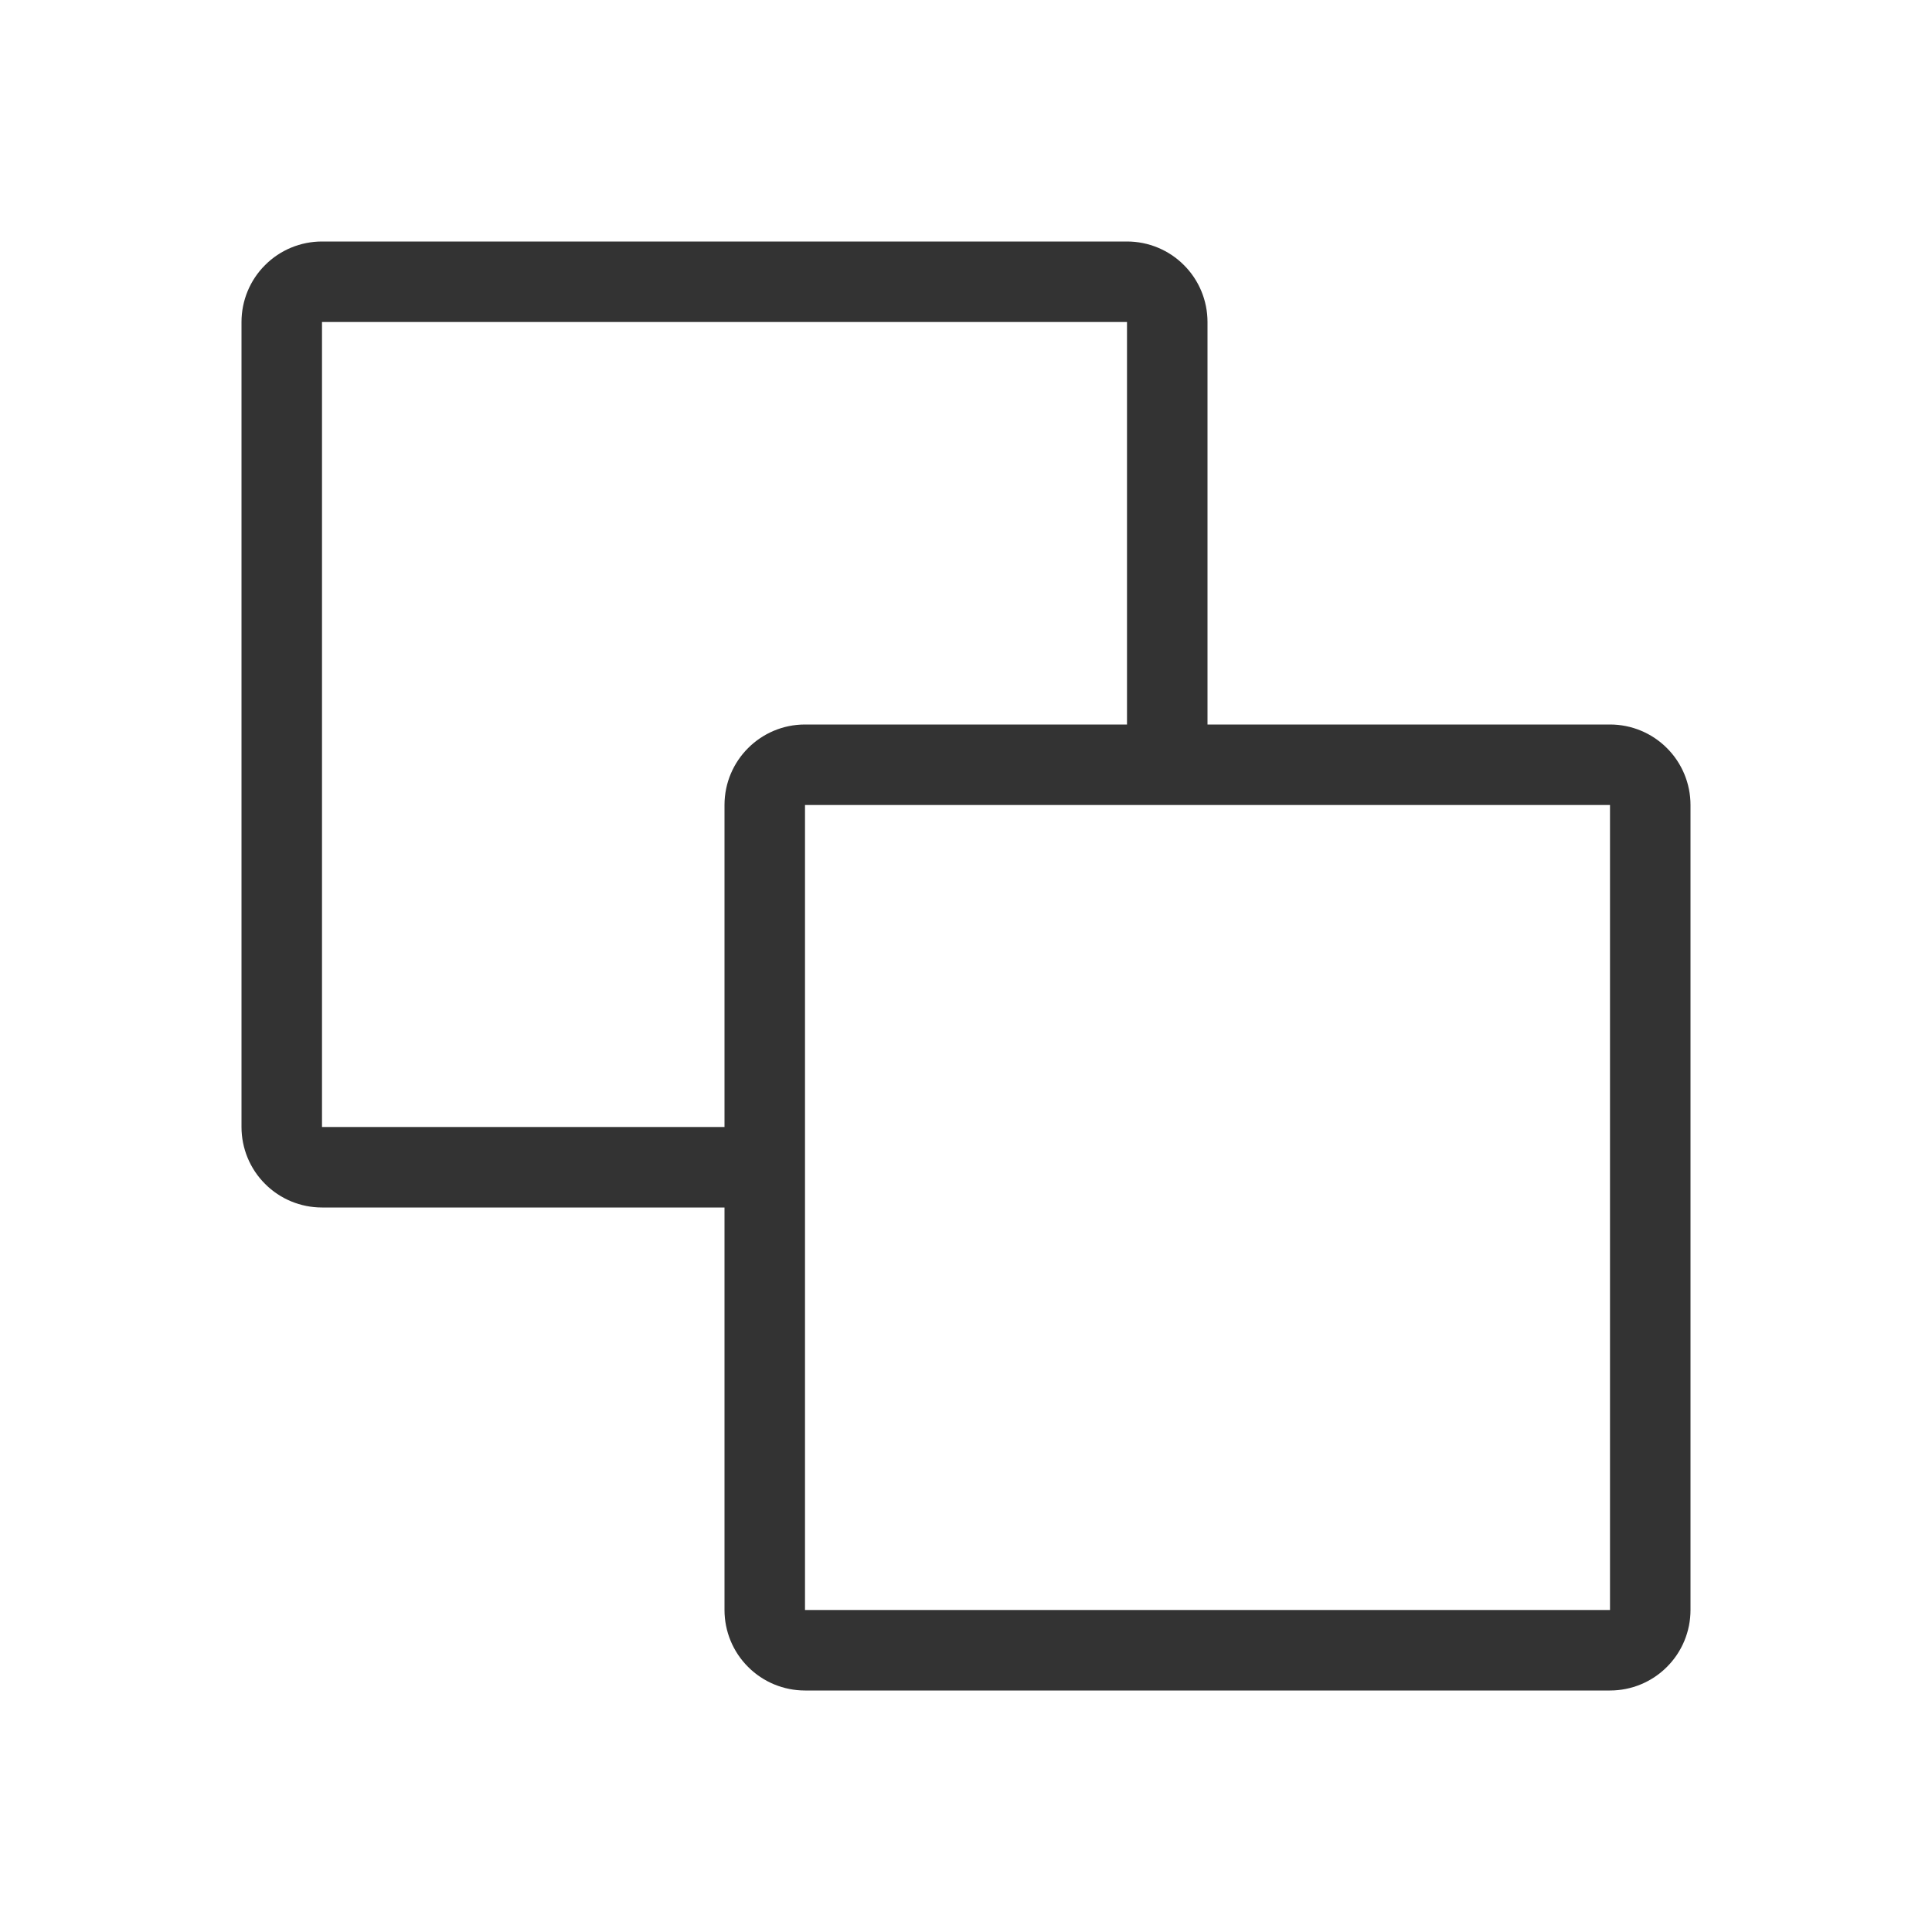
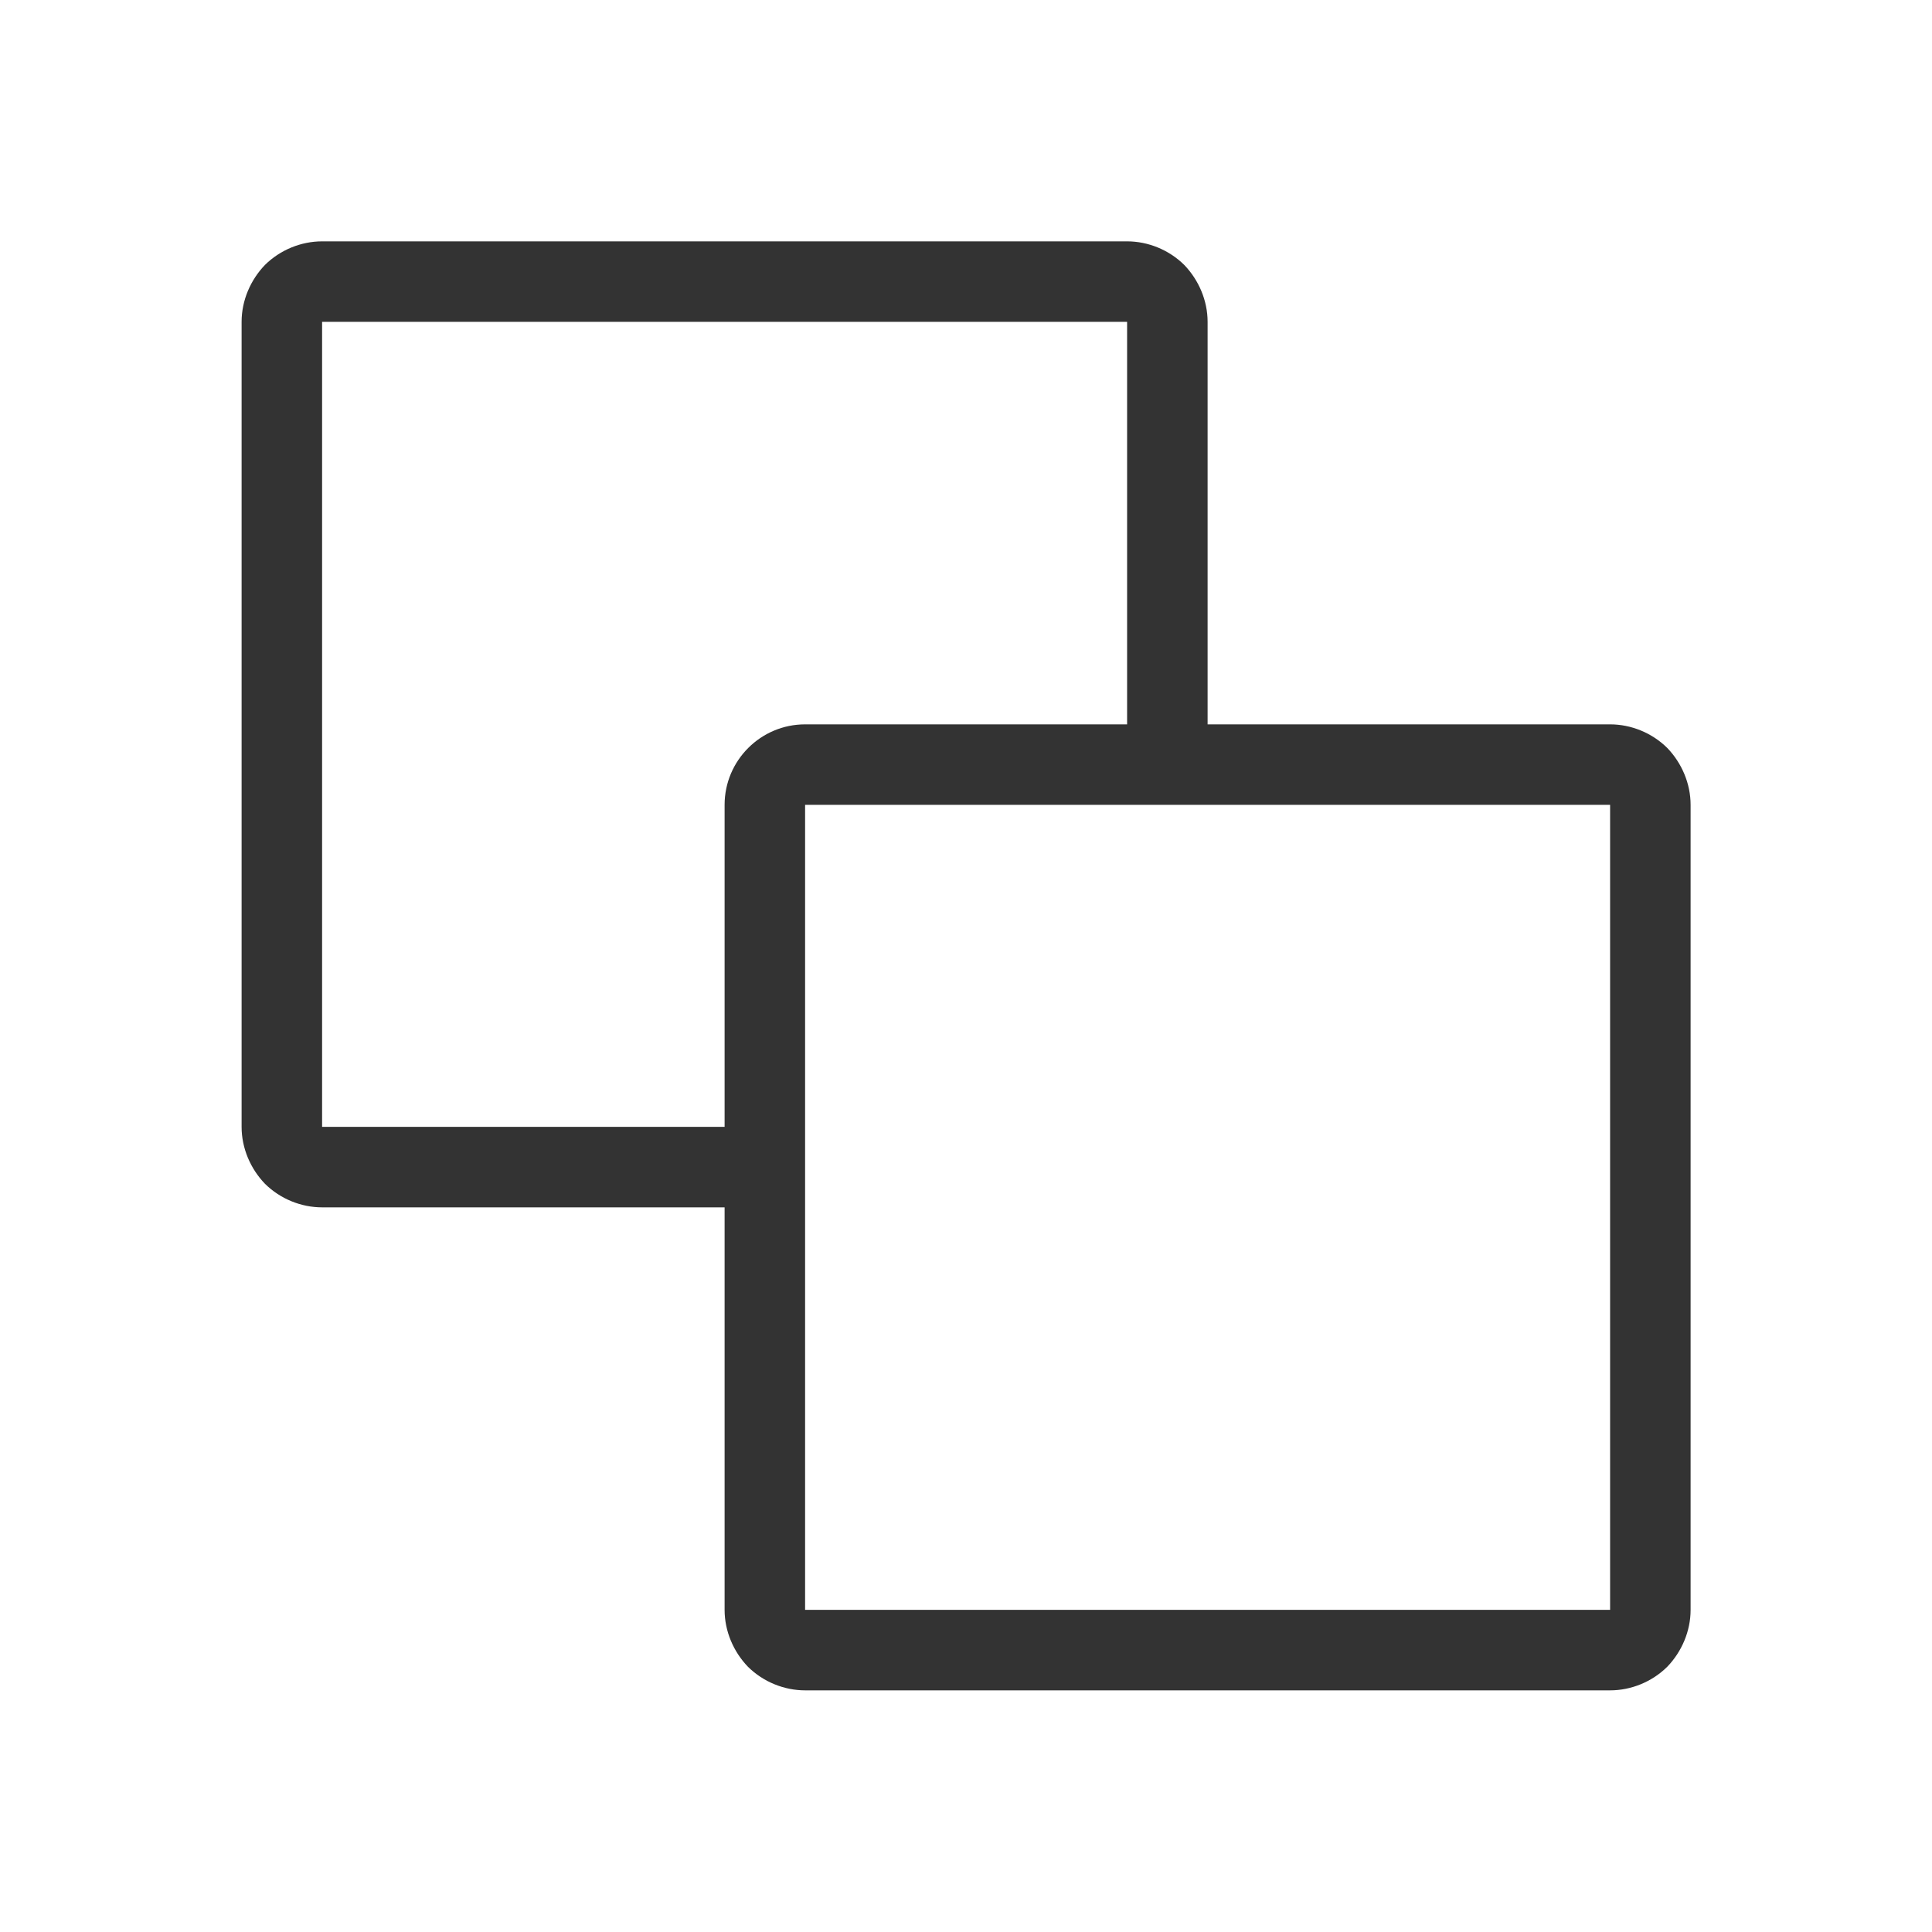
- <svg xmlns="http://www.w3.org/2000/svg" width="100%" height="100%" viewBox="0 0 24 24" version="1.1" xml:space="preserve" style="fill-rule:evenodd;clip-rule:evenodd;stroke-linejoin:round;stroke-miterlimit:1.414;">
-   <rect id="ui.thin.copy" x="0" y="0" width="24" height="24" style="fill:none;" />
-   <path d="M15,9c0,0 3.293,0 5,0c0.265,0 0.52,0.105 0.707,0.293c0.188,0.187 0.293,0.442 0.293,0.707c0,2.26 0,7.74 0,10c0,0.265 -0.105,0.52 -0.293,0.707c-0.187,0.188 -0.442,0.293 -0.707,0.293c-2.26,0 -7.74,0 -10,0c-0.265,0 -0.52,-0.105 -0.707,-0.293c-0.188,-0.187 -0.293,-0.442 -0.293,-0.707c0,-1.707 0,-5 0,-5c0,0 -3.293,0 -5,0c-0.265,0 -0.52,-0.105 -0.707,-0.293c-0.188,-0.187 -0.293,-0.442 -0.293,-0.707c0,-2.26 0,-7.74 0,-10c0,-0.265 0.105,-0.52 0.293,-0.707c0.187,-0.188 0.442,-0.293 0.707,-0.293c2.26,0 7.74,0 10,0c0.265,0 0.52,0.105 0.707,0.293c0.188,0.187 0.293,0.442 0.293,0.707c0,1.707 0,5 0,5Zm5,1l-10,0l0,10l10,0l0,-10Zm-6,-1l0,-5l-10,0l0,10l5,0c0,0 0,-2.541 0,-4c0,-0.552 0.448,-1 1,-1c1.459,0 4,0 4,0Z" style="fill:#333;" />
+ <svg xmlns="http://www.w3.org/2000/svg" width="24px" height="24px" version="1.1" xml:space="preserve" style="fill-rule:evenodd;clip-rule:evenodd;stroke-linejoin:round;stroke-miterlimit:1.414;">
+   <g transform="matrix(1,0,0,1,-2207,-606)">
+     <g id="ui.thin.copy" transform="matrix(0.800768,0,0,0.984948,2207,606)">
+       <rect x="0" y="0" width="29.971" height="24.367" style="fill:none;" />
+       <g transform="matrix(1.2488,0,0,1.01528,-2756.1,-566.528)">
+         <path d="M2222,567C2222,567 2225.29,567 2227,567C2227.26,567 2227.52,567.105 2227.71,567.293C2227.89,567.48 2228,567.735 2228,568C2228,570.26 2228,575.74 2228,578C2228,578.265 2227.89,578.52 2227.71,578.707C2227.52,578.895 2227.26,579 2227,579C2224.74,579 2219.26,579 2217,579C2216.74,579 2216.48,578.895 2216.29,578.707C2216.11,578.52 2216,578.265 2216,578C2216,576.293 2216,573 2216,573C2216,573 2212.71,573 2211,573C2210.74,573 2210.48,572.895 2210.29,572.707C2210.11,572.52 2210,572.265 2210,572C2210,569.74 2210,564.26 2210,562C2210,561.735 2210.11,561.48 2210.29,561.293C2210.48,561.105 2210.74,561 2211,561C2213.26,561 2218.74,561 2221,561C2221.26,561 2221.52,561.105 2221.71,561.293C2221.89,561.48 2222,561.735 2222,562C2222,563.707 2222,567 2222,567ZM2227,568L2217,568L2217,578L2227,578L2227,568ZM2221,567L2221,562L2211,562L2211,572L2216,572C2216,572 2216,569.459 2216,568C2216,567.448 2216.45,567 2217,567C2218.46,567 2221,567 2221,567Z" style="fill:rgb(51,51,51);" />
+       </g>
+     </g>
+   </g>
</svg>
